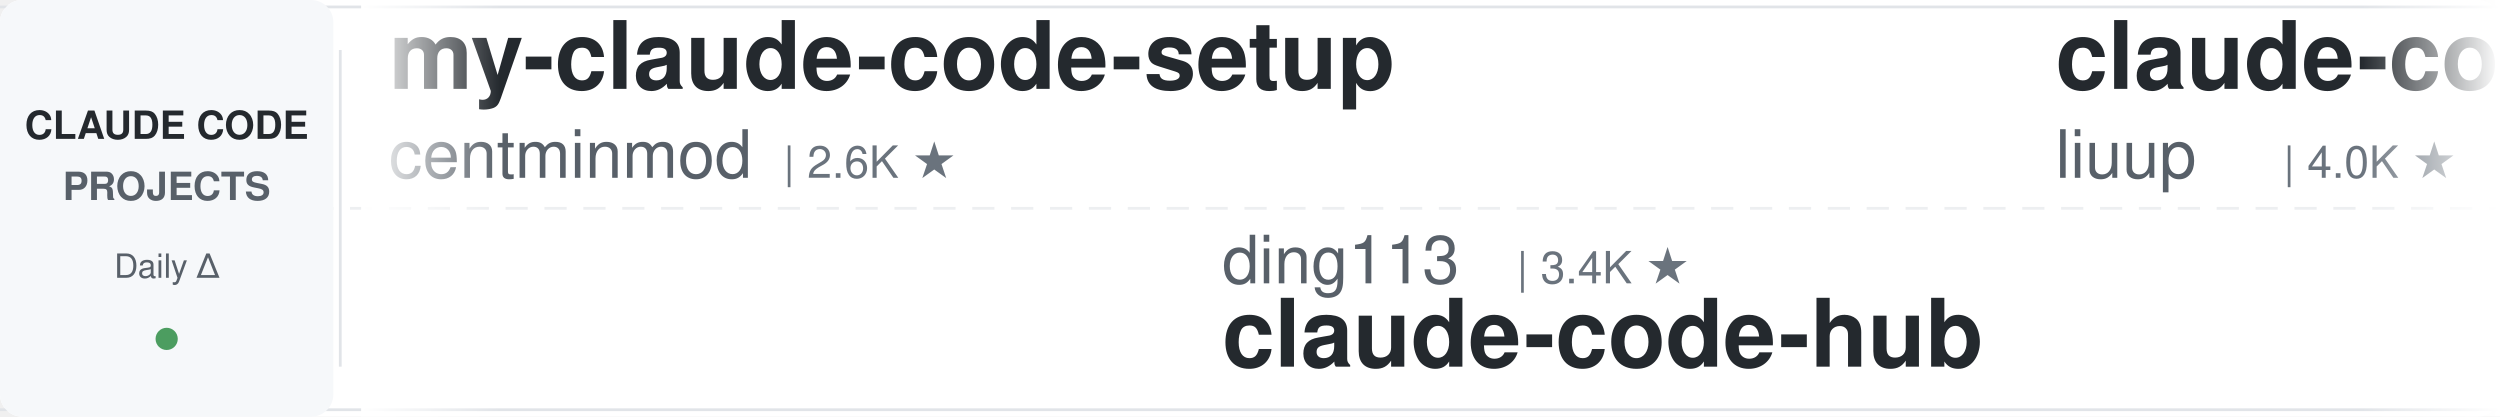
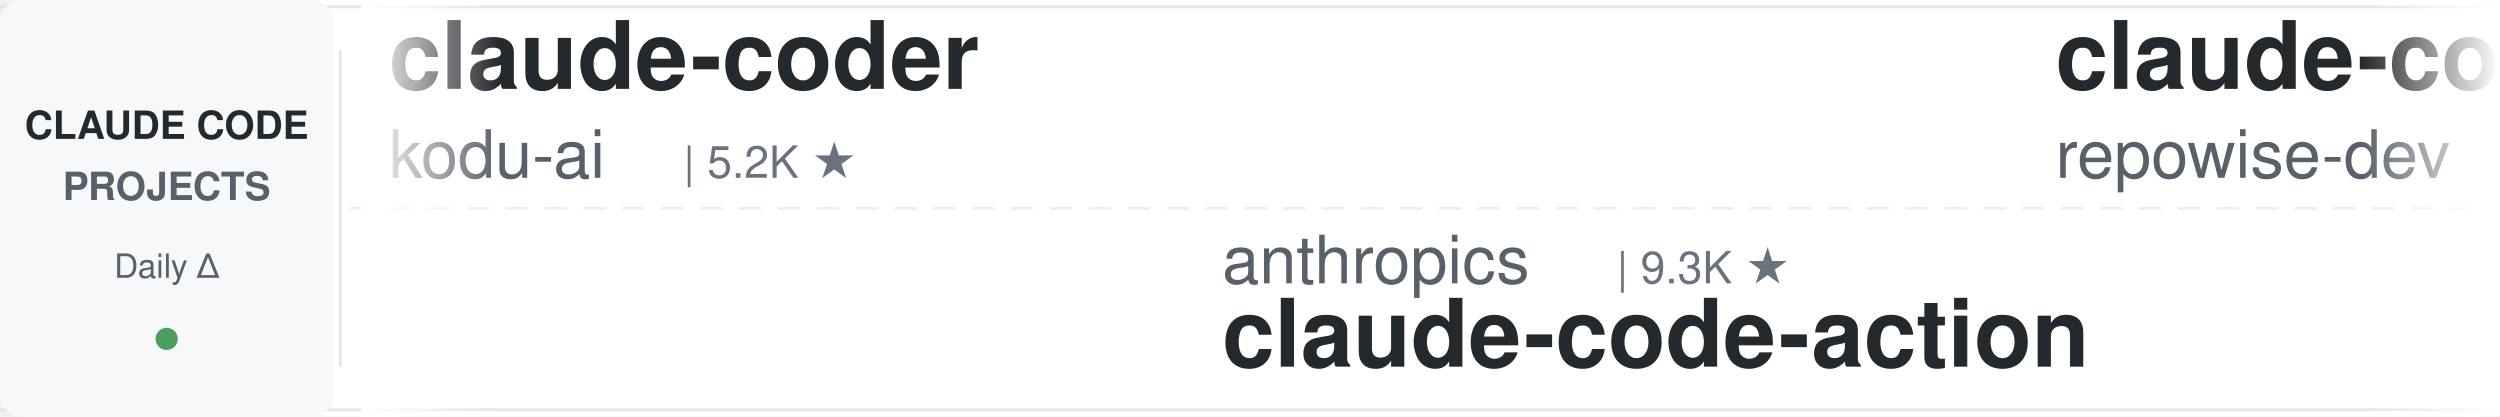
<svg xmlns="http://www.w3.org/2000/svg" width="900" height="150">
  <defs>
    <linearGradient id="leftFade" x1="0%" y1="0%" x2="100%" y2="0%">
      <stop offset="0%" style="stop-color:#ffffff;stop-opacity:1" />
      <stop offset="100%" style="stop-color:#ffffff;stop-opacity:0" />
    </linearGradient>
    <linearGradient id="rightFade" x1="0%" y1="0%" x2="100%" y2="0%">
      <stop offset="0%" style="stop-color:#ffffff;stop-opacity:0" />
      <stop offset="100%" style="stop-color:#ffffff;stop-opacity:1" />
    </linearGradient>
  </defs>
  <rect width="900" height="150" fill="#ffffff" rx="8" />
  <rect x="0" y="2" width="900" height="1" fill="#e1e4e8" />
  <rect x="0" y="147" width="900" height="1" fill="#e1e4e8" />
  <line x1="0" y1="75" x2="900" y2="75" stroke="#e1e4e8" stroke-width="1" stroke-dasharray="8 6" opacity="0.6" />
  <rect x="0" y="0" width="120" height="150" fill="#f6f8fa" rx="8" />
  <text x="60" y="50" font-family="-apple-system, BlinkMacSystemFont, 'Segoe UI', Helvetica, Arial, sans-serif" font-size="14" font-weight="600" fill="#24292e" text-anchor="middle">CLAUDE CODE</text>
  <text x="60" y="72" font-family="-apple-system, BlinkMacSystemFont, 'Segoe UI', Helvetica, Arial, sans-serif" font-size="14" font-weight="600" fill="#586069" text-anchor="middle">PROJECTS</text>
  <text x="60" y="100" font-family="-apple-system, BlinkMacSystemFont, 'Segoe UI', Helvetica, Arial, sans-serif" font-size="12" font-weight="500" fill="#586069" text-anchor="middle">Daily Δ</text>
  <circle cx="60" cy="122" r="4" fill="#22863a" opacity="0.8" />
  <rect x="122" y="18" width="1" height="114" fill="#e1e4e8" />
  <clipPath id="tickerClip">
    <rect x="130" y="0" width="770" height="150" />
  </clipPath>
  <g clip-path="url(#tickerClip)">
    <g id="tickerItems">
      <animateTransform attributeName="transform" attributeType="XML" type="translate" from="0 0" to="-3000 0" dur="54s" repeatCount="indefinite" />
      <g transform="translate(0, 0)">
-         <text x="140" y="32" font-family="-apple-system, BlinkMacSystemFont, 'Segoe UI', Helvetica, Arial, sans-serif" font-size="34" font-weight="600" fill="#24292e">my-claude-code-setup</text>
-         <text x="140" y="64" font-family="-apple-system, BlinkMacSystemFont, 'Segoe UI', Helvetica, Arial, sans-serif" font-size="24" font-weight="400" fill="#586069">centminmod</text>
-         <text x="282" y="64" font-family="-apple-system, BlinkMacSystemFont, 'Segoe UI', Helvetica, Arial, sans-serif" font-size="16" font-weight="500" fill="#6a737d">| 2.6K ★</text>
+         <text x="140" y="32" font-family="-apple-system, BlinkMacSystemFont, 'Segoe UI', Helvetica, Arial, sans-serif" font-size="34" font-weight="600" fill="#24292e">claude-coder</text>
+         <text x="140" y="64" font-family="-apple-system, BlinkMacSystemFont, 'Segoe UI', Helvetica, Arial, sans-serif" font-size="24" font-weight="400" fill="#586069">kodu-ai</text>
+         <text x="246" y="64" font-family="-apple-system, BlinkMacSystemFont, 'Segoe UI', Helvetica, Arial, sans-serif" font-size="16" font-weight="500" fill="#6a737d">| 5.2K ★</text>
      </g>
      <g transform="translate(300, 0)">
-         <text x="140" y="102" font-family="-apple-system, BlinkMacSystemFont, 'Segoe UI', Helvetica, Arial, sans-serif" font-size="24" font-weight="400" fill="#586069">ding113</text>
-         <text x="246" y="102" font-family="-apple-system, BlinkMacSystemFont, 'Segoe UI', Helvetica, Arial, sans-serif" font-size="16" font-weight="500" fill="#6a737d">| 3.4K ★</text>
-         <text x="140" y="132" font-family="-apple-system, BlinkMacSystemFont, 'Segoe UI', Helvetica, Arial, sans-serif" font-size="34" font-weight="600" fill="#24292e">claude-code-hub</text>
+         <text x="140" y="102" font-family="-apple-system, BlinkMacSystemFont, 'Segoe UI', Helvetica, Arial, sans-serif" font-size="24" font-weight="400" fill="#586069">anthropics</text>
+         <text x="282" y="102" font-family="-apple-system, BlinkMacSystemFont, 'Segoe UI', Helvetica, Arial, sans-serif" font-size="16" font-weight="500" fill="#6a737d">| 9.3K ★</text>
+         <text x="140" y="132" font-family="-apple-system, BlinkMacSystemFont, 'Segoe UI', Helvetica, Arial, sans-serif" font-size="34" font-weight="600" fill="#24292e">claude-code-action</text>
      </g>
      <g transform="translate(600, 0)">
-         <text x="140" y="32" font-family="-apple-system, BlinkMacSystemFont, 'Segoe UI', Helvetica, Arial, sans-serif" font-size="34" font-weight="600" fill="#24292e">claude-code-analysis</text>
-         <text x="140" y="64" font-family="-apple-system, BlinkMacSystemFont, 'Segoe UI', Helvetica, Arial, sans-serif" font-size="24" font-weight="400" fill="#586069">liuup</text>
-         <text x="222" y="64" font-family="-apple-system, BlinkMacSystemFont, 'Segoe UI', Helvetica, Arial, sans-serif" font-size="16" font-weight="500" fill="#6a737d">| 4.0K ★</text>
+         <text x="140" y="32" font-family="-apple-system, BlinkMacSystemFont, 'Segoe UI', Helvetica, Arial, sans-serif" font-size="34" font-weight="600" fill="#24292e">claude-code-prompts</text>
+         <text x="140" y="64" font-family="-apple-system, BlinkMacSystemFont, 'Segoe UI', Helvetica, Arial, sans-serif" font-size="24" font-weight="400" fill="#586069">repowise-dev</text>
+         <text x="306" y="64" font-family="-apple-system, BlinkMacSystemFont, 'Segoe UI', Helvetica, Arial, sans-serif" font-size="16" font-weight="500" fill="#6a737d">| 1.2K ★</text>
      </g>
      <g transform="translate(900, 0)">
-         <text x="140" y="102" font-family="-apple-system, BlinkMacSystemFont, 'Segoe UI', Helvetica, Arial, sans-serif" font-size="24" font-weight="400" fill="#586069">hangsman</text>
-         <text x="258" y="102" font-family="-apple-system, BlinkMacSystemFont, 'Segoe UI', Helvetica, Arial, sans-serif" font-size="16" font-weight="500" fill="#6a737d">| 796 ★</text>
-         <text x="140" y="132" font-family="-apple-system, BlinkMacSystemFont, 'Segoe UI', Helvetica, Arial, sans-serif" font-size="34" font-weight="600" fill="#24292e">claude-code-source</text>
+         <text x="140" y="102" font-family="-apple-system, BlinkMacSystemFont, 'Segoe UI', Helvetica, Arial, sans-serif" font-size="24" font-weight="400" fill="#586069">asgeirtj</text>
+         <text x="258" y="102" font-family="-apple-system, BlinkMacSystemFont, 'Segoe UI', Helvetica, Arial, sans-serif" font-size="16" font-weight="500" fill="#6a737d">| 68.7K ★</text>
+         <text x="140" y="132" font-family="-apple-system, BlinkMacSystemFont, 'Segoe UI', Helvetica, Arial, sans-serif" font-size="34" font-weight="600" fill="#24292e">system_prompts_leaks</text>
      </g>
      <g transform="translate(1200, 0)">
-         <text x="140" y="32" font-family="-apple-system, BlinkMacSystemFont, 'Segoe UI', Helvetica, Arial, sans-serif" font-size="34" font-weight="600" fill="#24292e">everything-claude-code-z...</text>
-         <text x="140" y="64" font-family="-apple-system, BlinkMacSystemFont, 'Segoe UI', Helvetica, Arial, sans-serif" font-size="24" font-weight="400" fill="#586069">xu-xiang</text>
-         <text x="258" y="64" font-family="-apple-system, BlinkMacSystemFont, 'Segoe UI', Helvetica, Arial, sans-serif" font-size="16" font-weight="500" fill="#6a737d">| 2.0K ★</text>
+         <text x="140" y="32" font-family="-apple-system, BlinkMacSystemFont, 'Segoe UI', Helvetica, Arial, sans-serif" font-size="34" font-weight="600" fill="#24292e">skills</text>
+         <text x="140" y="64" font-family="-apple-system, BlinkMacSystemFont, 'Segoe UI', Helvetica, Arial, sans-serif" font-size="24" font-weight="400" fill="#586069">anthropics</text>
+         <text x="282" y="64" font-family="-apple-system, BlinkMacSystemFont, 'Segoe UI', Helvetica, Arial, sans-serif" font-size="16" font-weight="500" fill="#6a737d">| 179.2K ★</text>
      </g>
      <g transform="translate(1500, 0)">
-         <text x="140" y="102" font-family="-apple-system, BlinkMacSystemFont, 'Segoe UI', Helvetica, Arial, sans-serif" font-size="24" font-weight="400" fill="#586069">repowise-dev</text>
-         <text x="306" y="102" font-family="-apple-system, BlinkMacSystemFont, 'Segoe UI', Helvetica, Arial, sans-serif" font-size="16" font-weight="500" fill="#6a737d">| 1.2K ★</text>
-         <text x="140" y="132" font-family="-apple-system, BlinkMacSystemFont, 'Segoe UI', Helvetica, Arial, sans-serif" font-size="34" font-weight="600" fill="#24292e">claude-code-prompts</text>
+         <text x="140" y="102" font-family="-apple-system, BlinkMacSystemFont, 'Segoe UI', Helvetica, Arial, sans-serif" font-size="24" font-weight="400" fill="#586069">lintsinghua</text>
+         <text x="294" y="102" font-family="-apple-system, BlinkMacSystemFont, 'Segoe UI', Helvetica, Arial, sans-serif" font-size="16" font-weight="500" fill="#6a737d">| 4.3K ★</text>
+         <text x="140" y="132" font-family="-apple-system, BlinkMacSystemFont, 'Segoe UI', Helvetica, Arial, sans-serif" font-size="34" font-weight="600" fill="#24292e">claude-code-book</text>
      </g>
      <g transform="translate(1800, 0)">
-         <text x="140" y="32" font-family="-apple-system, BlinkMacSystemFont, 'Segoe UI', Helvetica, Arial, sans-serif" font-size="34" font-weight="600" fill="#24292e">claude-code-cli</text>
-         <text x="140" y="64" font-family="-apple-system, BlinkMacSystemFont, 'Segoe UI', Helvetica, Arial, sans-serif" font-size="24" font-weight="400" fill="#586069">huangserva</text>
-         <text x="282" y="64" font-family="-apple-system, BlinkMacSystemFont, 'Segoe UI', Helvetica, Arial, sans-serif" font-size="16" font-weight="500" fill="#6a737d">| 630 ★</text>
+         <text x="140" y="32" font-family="-apple-system, BlinkMacSystemFont, 'Segoe UI', Helvetica, Arial, sans-serif" font-size="34" font-weight="600" fill="#24292e">free-claude-code</text>
+         <text x="140" y="64" font-family="-apple-system, BlinkMacSystemFont, 'Segoe UI', Helvetica, Arial, sans-serif" font-size="24" font-weight="400" fill="#586069">Alishahryar1</text>
+         <text x="306" y="64" font-family="-apple-system, BlinkMacSystemFont, 'Segoe UI', Helvetica, Arial, sans-serif" font-size="16" font-weight="500" fill="#6a737d">| 56.3K ★</text>
      </g>
      <g transform="translate(2100, 0)">
-         <text x="140" y="102" font-family="-apple-system, BlinkMacSystemFont, 'Segoe UI', Helvetica, Arial, sans-serif" font-size="24" font-weight="400" fill="#586069">digitalsamba</text>
-         <text x="306" y="102" font-family="-apple-system, BlinkMacSystemFont, 'Segoe UI', Helvetica, Arial, sans-serif" font-size="16" font-weight="500" fill="#6a737d">| 2.2K ★</text>
-         <text x="140" y="132" font-family="-apple-system, BlinkMacSystemFont, 'Segoe UI', Helvetica, Arial, sans-serif" font-size="34" font-weight="600" fill="#24292e">claude-code-video-toolki...</text>
+         <text x="140" y="102" font-family="-apple-system, BlinkMacSystemFont, 'Segoe UI', Helvetica, Arial, sans-serif" font-size="24" font-weight="400" fill="#586069">huangjia2019</text>
+         <text x="306" y="102" font-family="-apple-system, BlinkMacSystemFont, 'Segoe UI', Helvetica, Arial, sans-serif" font-size="16" font-weight="500" fill="#6a737d">| 1.1K ★</text>
+         <text x="140" y="132" font-family="-apple-system, BlinkMacSystemFont, 'Segoe UI', Helvetica, Arial, sans-serif" font-size="34" font-weight="600" fill="#24292e">claude-code-engineering</text>
      </g>
      <g transform="translate(2400, 0)">
-         <text x="140" y="32" font-family="-apple-system, BlinkMacSystemFont, 'Segoe UI', Helvetica, Arial, sans-serif" font-size="34" font-weight="600" fill="#24292e">claude-code-spec-workflo...</text>
-         <text x="140" y="64" font-family="-apple-system, BlinkMacSystemFont, 'Segoe UI', Helvetica, Arial, sans-serif" font-size="24" font-weight="400" fill="#586069">Pimzino</text>
-         <text x="246" y="64" font-family="-apple-system, BlinkMacSystemFont, 'Segoe UI', Helvetica, Arial, sans-serif" font-size="16" font-weight="500" fill="#6a737d">| 3.9K ★</text>
+         <text x="140" y="32" font-family="-apple-system, BlinkMacSystemFont, 'Segoe UI', Helvetica, Arial, sans-serif" font-size="34" font-weight="600" fill="#24292e">claude-code-source</text>
+         <text x="140" y="64" font-family="-apple-system, BlinkMacSystemFont, 'Segoe UI', Helvetica, Arial, sans-serif" font-size="24" font-weight="400" fill="#586069">AprilNEA</text>
+         <text x="258" y="64" font-family="-apple-system, BlinkMacSystemFont, 'Segoe UI', Helvetica, Arial, sans-serif" font-size="16" font-weight="500" fill="#6a737d">| 392 ★</text>
      </g>
      <g transform="translate(2700, 0)">
-         <text x="140" y="102" font-family="-apple-system, BlinkMacSystemFont, 'Segoe UI', Helvetica, Arial, sans-serif" font-size="24" font-weight="400" fill="#586069">edmund-io</text>
-         <text x="270" y="102" font-family="-apple-system, BlinkMacSystemFont, 'Segoe UI', Helvetica, Arial, sans-serif" font-size="16" font-weight="500" fill="#6a737d">| 1.5K ★</text>
-         <text x="140" y="132" font-family="-apple-system, BlinkMacSystemFont, 'Segoe UI', Helvetica, Arial, sans-serif" font-size="34" font-weight="600" fill="#24292e">edmunds-claude-code</text>
+         <text x="140" y="102" font-family="-apple-system, BlinkMacSystemFont, 'Segoe UI', Helvetica, Arial, sans-serif" font-size="24" font-weight="400" fill="#586069">WorldFlowAI</text>
+         <text x="294" y="102" font-family="-apple-system, BlinkMacSystemFont, 'Segoe UI', Helvetica, Arial, sans-serif" font-size="16" font-weight="500" fill="#6a737d">| 3.8K ★</text>
+         <text x="140" y="132" font-family="-apple-system, BlinkMacSystemFont, 'Segoe UI', Helvetica, Arial, sans-serif" font-size="34" font-weight="600" fill="#24292e">everything-claude-code</text>
      </g>
      <g transform="translate(3000, 0)">
-         <text x="140" y="32" font-family="-apple-system, BlinkMacSystemFont, 'Segoe UI', Helvetica, Arial, sans-serif" font-size="34" font-weight="600" fill="#24292e">my-claude-code-setup</text>
-         <text x="140" y="64" font-family="-apple-system, BlinkMacSystemFont, 'Segoe UI', Helvetica, Arial, sans-serif" font-size="24" font-weight="400" fill="#586069">centminmod</text>
-         <text x="282" y="64" font-family="-apple-system, BlinkMacSystemFont, 'Segoe UI', Helvetica, Arial, sans-serif" font-size="16" font-weight="500" fill="#6a737d">| 2.6K ★</text>
+         <text x="140" y="32" font-family="-apple-system, BlinkMacSystemFont, 'Segoe UI', Helvetica, Arial, sans-serif" font-size="34" font-weight="600" fill="#24292e">claude-coder</text>
+         <text x="140" y="64" font-family="-apple-system, BlinkMacSystemFont, 'Segoe UI', Helvetica, Arial, sans-serif" font-size="24" font-weight="400" fill="#586069">kodu-ai</text>
+         <text x="246" y="64" font-family="-apple-system, BlinkMacSystemFont, 'Segoe UI', Helvetica, Arial, sans-serif" font-size="16" font-weight="500" fill="#6a737d">| 5.2K ★</text>
      </g>
      <g transform="translate(3300, 0)">
-         <text x="140" y="102" font-family="-apple-system, BlinkMacSystemFont, 'Segoe UI', Helvetica, Arial, sans-serif" font-size="24" font-weight="400" fill="#586069">ding113</text>
-         <text x="246" y="102" font-family="-apple-system, BlinkMacSystemFont, 'Segoe UI', Helvetica, Arial, sans-serif" font-size="16" font-weight="500" fill="#6a737d">| 3.4K ★</text>
-         <text x="140" y="132" font-family="-apple-system, BlinkMacSystemFont, 'Segoe UI', Helvetica, Arial, sans-serif" font-size="34" font-weight="600" fill="#24292e">claude-code-hub</text>
+         <text x="140" y="102" font-family="-apple-system, BlinkMacSystemFont, 'Segoe UI', Helvetica, Arial, sans-serif" font-size="24" font-weight="400" fill="#586069">anthropics</text>
+         <text x="282" y="102" font-family="-apple-system, BlinkMacSystemFont, 'Segoe UI', Helvetica, Arial, sans-serif" font-size="16" font-weight="500" fill="#6a737d">| 9.3K ★</text>
+         <text x="140" y="132" font-family="-apple-system, BlinkMacSystemFont, 'Segoe UI', Helvetica, Arial, sans-serif" font-size="34" font-weight="600" fill="#24292e">claude-code-action</text>
      </g>
      <g transform="translate(3600, 0)">
-         <text x="140" y="32" font-family="-apple-system, BlinkMacSystemFont, 'Segoe UI', Helvetica, Arial, sans-serif" font-size="34" font-weight="600" fill="#24292e">claude-code-analysis</text>
-         <text x="140" y="64" font-family="-apple-system, BlinkMacSystemFont, 'Segoe UI', Helvetica, Arial, sans-serif" font-size="24" font-weight="400" fill="#586069">liuup</text>
-         <text x="222" y="64" font-family="-apple-system, BlinkMacSystemFont, 'Segoe UI', Helvetica, Arial, sans-serif" font-size="16" font-weight="500" fill="#6a737d">| 4.0K ★</text>
+         <text x="140" y="32" font-family="-apple-system, BlinkMacSystemFont, 'Segoe UI', Helvetica, Arial, sans-serif" font-size="34" font-weight="600" fill="#24292e">claude-code-prompts</text>
+         <text x="140" y="64" font-family="-apple-system, BlinkMacSystemFont, 'Segoe UI', Helvetica, Arial, sans-serif" font-size="24" font-weight="400" fill="#586069">repowise-dev</text>
+         <text x="306" y="64" font-family="-apple-system, BlinkMacSystemFont, 'Segoe UI', Helvetica, Arial, sans-serif" font-size="16" font-weight="500" fill="#6a737d">| 1.2K ★</text>
      </g>
      <g transform="translate(3900, 0)">
-         <text x="140" y="102" font-family="-apple-system, BlinkMacSystemFont, 'Segoe UI', Helvetica, Arial, sans-serif" font-size="24" font-weight="400" fill="#586069">hangsman</text>
-         <text x="258" y="102" font-family="-apple-system, BlinkMacSystemFont, 'Segoe UI', Helvetica, Arial, sans-serif" font-size="16" font-weight="500" fill="#6a737d">| 796 ★</text>
-         <text x="140" y="132" font-family="-apple-system, BlinkMacSystemFont, 'Segoe UI', Helvetica, Arial, sans-serif" font-size="34" font-weight="600" fill="#24292e">claude-code-source</text>
+         <text x="140" y="102" font-family="-apple-system, BlinkMacSystemFont, 'Segoe UI', Helvetica, Arial, sans-serif" font-size="24" font-weight="400" fill="#586069">asgeirtj</text>
+         <text x="258" y="102" font-family="-apple-system, BlinkMacSystemFont, 'Segoe UI', Helvetica, Arial, sans-serif" font-size="16" font-weight="500" fill="#6a737d">| 68.7K ★</text>
+         <text x="140" y="132" font-family="-apple-system, BlinkMacSystemFont, 'Segoe UI', Helvetica, Arial, sans-serif" font-size="34" font-weight="600" fill="#24292e">system_prompts_leaks</text>
      </g>
    </g>
  </g>
  <rect x="130" y="0" width="50" height="150" fill="url(#leftFade)" />
  <rect x="850" y="0" width="50" height="150" fill="url(#rightFade)" />
</svg>
